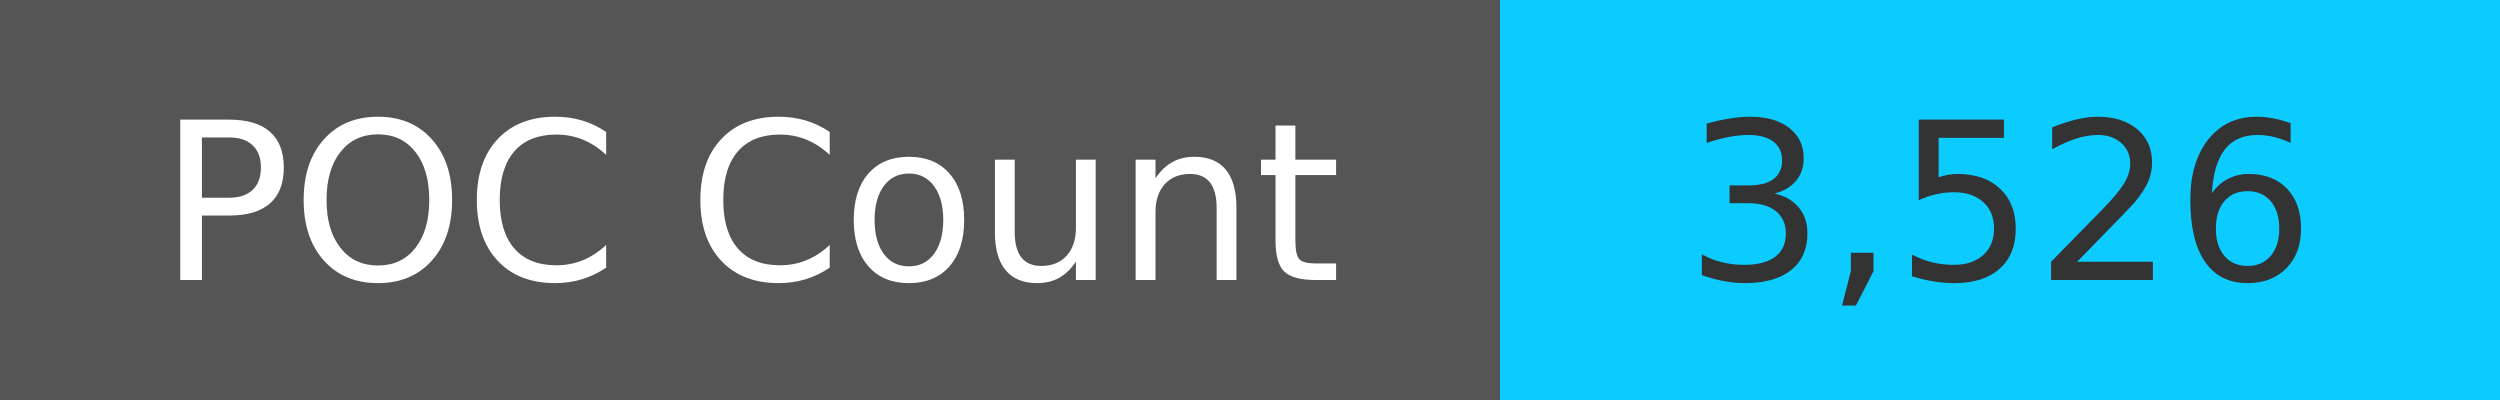
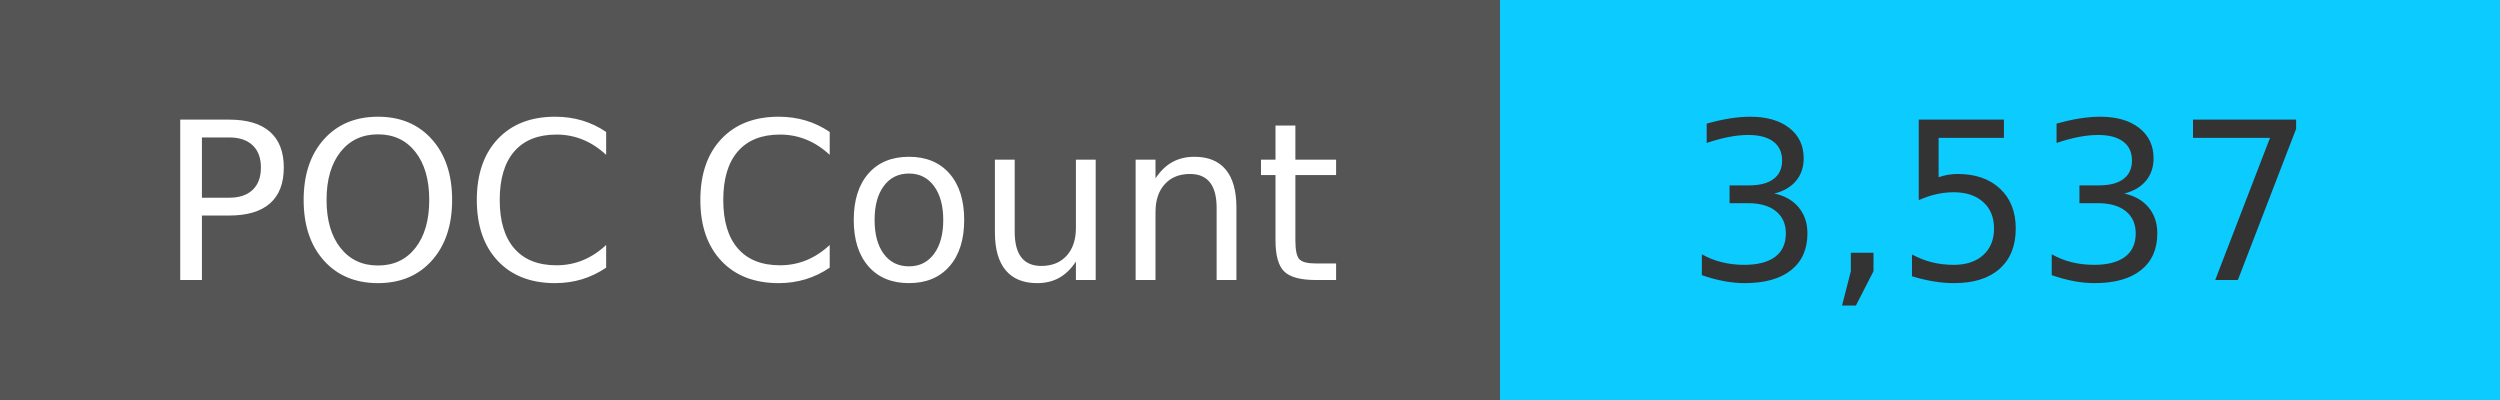
<svg xmlns="http://www.w3.org/2000/svg" width="125" height="20" role="img">
  <linearGradient id="s" x2="0" y2="100%">
    <stop offset="0" stop-color="#bbb" stop-opacity=".1" />
    <stop offset="1" stop-opacity=".1" />
  </linearGradient>
  <g>
    <rect width="75" height="20" fill="#555" />
    <rect x="75" width="267" height="20" fill="#0cccff" />
  </g>
  <g fill="#fff" text-anchor="middle" font-family="Verdana,Geneva,DejaVu Sans,sans-serif" text-rendering="geometricPrecision" font-size="110">
    <text x="375" y="140" transform="scale(.1)" fill="#fff">
            POC Count
        </text>
    <text x="1000" y="140" transform="scale(.1)" fill="#333">
-             3,526
+             3,537
        </text>
  </g>
</svg>
